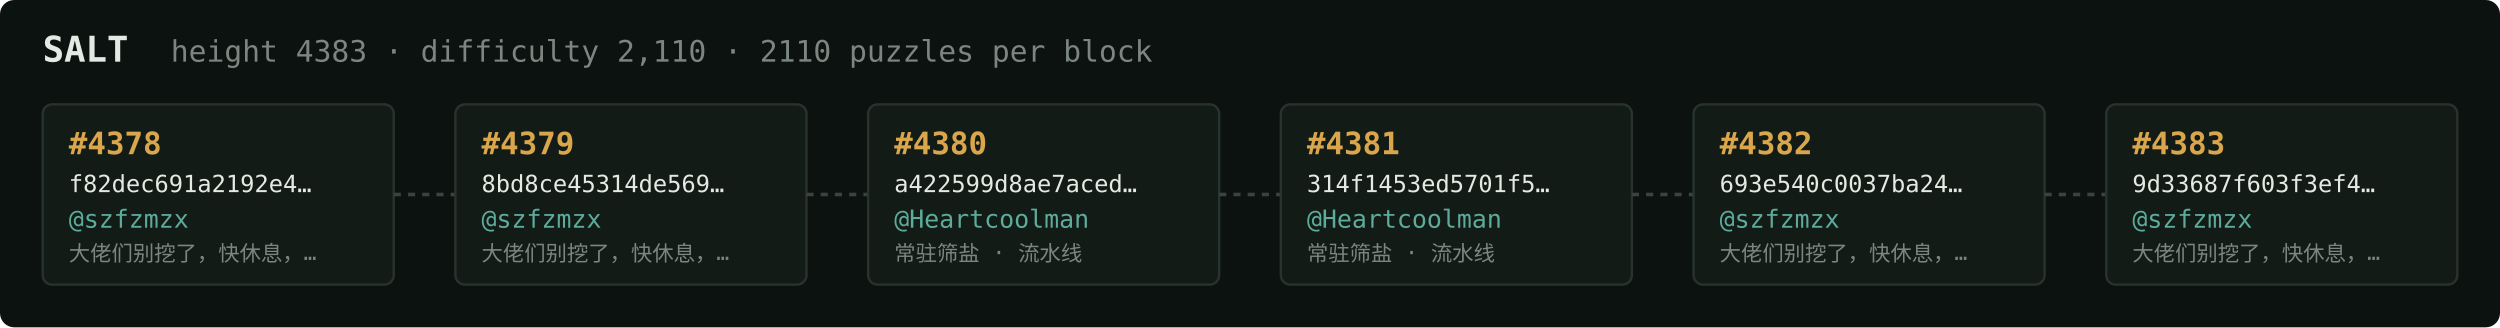
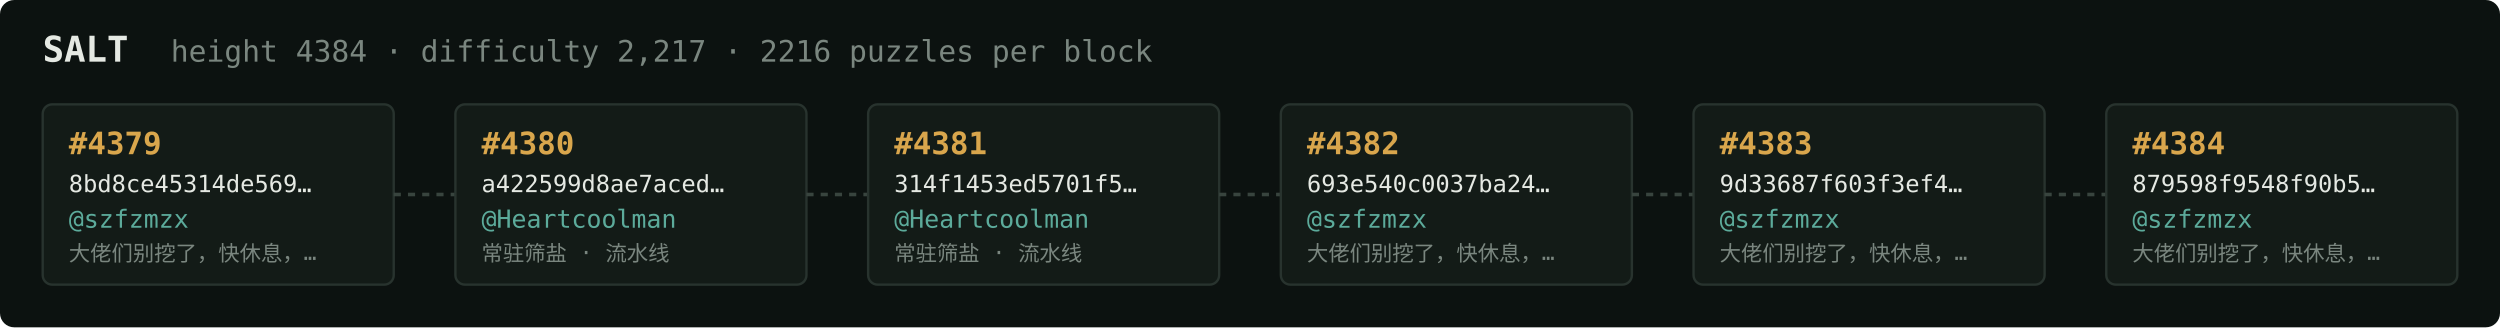
<svg xmlns="http://www.w3.org/2000/svg" width="1054" height="138" viewBox="0 0 1054 138" font-family="ui-monospace,SFMono-Regular,Menlo,monospace">
  <rect fill="#0c1210" width="1054" height="138" rx="6" />
  <text x="18" y="26" fill="#e5e9e3" font-size="15" font-weight="700">SALT</text>
-   <text x="72" y="26" fill="#7a867f" font-size="12.5">height 4383 · difficulty 2,110 · 2110 puzzles per block</text>
+   <text x="72" y="26" fill="#7a867f" font-size="12.5">height 4384 · difficulty 2,217 · 2216 puzzles per block</text>
  <rect x="18" y="44" width="148" height="76" rx="4" fill="#131b17" stroke="#28332e" stroke-width="1" />
-   <text x="29" y="65" fill="#d9a64c" font-size="13" font-weight="700">#4378</text>
-   <text x="29" y="81" fill="#e5e9e3" font-size="10">f82dec691a2192e4…</text>
+   <text x="29" y="65" fill="#d9a64c" font-size="13" font-weight="700">#4379</text>
+   <text x="29" y="81" fill="#e5e9e3" font-size="10">8bd8ce45314de569…</text>
  <text x="29" y="96" fill="#5cab9b" font-size="10.5">@szfzmzx</text>
  <text x="29" y="110" fill="#7a867f" font-size="9">大佬们别挖了，快休息，…</text>
  <line x1="166" y1="82.0" x2="192" y2="82.0" stroke="#38443e" stroke-width="1.5" stroke-dasharray="3 3" />
  <rect x="192" y="44" width="148" height="76" rx="4" fill="#131b17" stroke="#28332e" stroke-width="1" />
-   <text x="203" y="65" fill="#d9a64c" font-size="13" font-weight="700">#4379</text>
-   <text x="203" y="81" fill="#e5e9e3" font-size="10">8bd8ce45314de569…</text>
-   <text x="203" y="96" fill="#5cab9b" font-size="10.5">@szfzmzx</text>
-   <text x="203" y="110" fill="#7a867f" font-size="9">大佬们别挖了，快休息，…</text>
+   <text x="203" y="65" fill="#d9a64c" font-size="13" font-weight="700">#4380</text>
+   <text x="203" y="81" fill="#e5e9e3" font-size="10">a422599d8ae7aced…</text>
+   <text x="203" y="96" fill="#5cab9b" font-size="10.5">@Heartcoolman</text>
+   <text x="203" y="110" fill="#7a867f" font-size="9">常驻筛盐 · 流水线</text>
  <line x1="340" y1="82.0" x2="366" y2="82.0" stroke="#38443e" stroke-width="1.5" stroke-dasharray="3 3" />
  <rect x="366" y="44" width="148" height="76" rx="4" fill="#131b17" stroke="#28332e" stroke-width="1" />
-   <text x="377" y="65" fill="#d9a64c" font-size="13" font-weight="700">#4380</text>
-   <text x="377" y="81" fill="#e5e9e3" font-size="10">a422599d8ae7aced…</text>
+   <text x="377" y="65" fill="#d9a64c" font-size="13" font-weight="700">#4381</text>
+   <text x="377" y="81" fill="#e5e9e3" font-size="10">314f1453ed5701f5…</text>
  <text x="377" y="96" fill="#5cab9b" font-size="10.5">@Heartcoolman</text>
  <text x="377" y="110" fill="#7a867f" font-size="9">常驻筛盐 · 流水线</text>
  <line x1="514" y1="82.0" x2="540" y2="82.0" stroke="#38443e" stroke-width="1.5" stroke-dasharray="3 3" />
  <rect x="540" y="44" width="148" height="76" rx="4" fill="#131b17" stroke="#28332e" stroke-width="1" />
-   <text x="551" y="65" fill="#d9a64c" font-size="13" font-weight="700">#4381</text>
-   <text x="551" y="81" fill="#e5e9e3" font-size="10">314f1453ed5701f5…</text>
-   <text x="551" y="96" fill="#5cab9b" font-size="10.5">@Heartcoolman</text>
-   <text x="551" y="110" fill="#7a867f" font-size="9">常驻筛盐 · 流水线</text>
+   <text x="551" y="65" fill="#d9a64c" font-size="13" font-weight="700">#4382</text>
+   <text x="551" y="81" fill="#e5e9e3" font-size="10">693e540c0037ba24…</text>
+   <text x="551" y="96" fill="#5cab9b" font-size="10.5">@szfzmzx</text>
+   <text x="551" y="110" fill="#7a867f" font-size="9">大佬们别挖了，快休息，…</text>
  <line x1="688" y1="82.0" x2="714" y2="82.0" stroke="#38443e" stroke-width="1.5" stroke-dasharray="3 3" />
  <rect x="714" y="44" width="148" height="76" rx="4" fill="#131b17" stroke="#28332e" stroke-width="1" />
-   <text x="725" y="65" fill="#d9a64c" font-size="13" font-weight="700">#4382</text>
-   <text x="725" y="81" fill="#e5e9e3" font-size="10">693e540c0037ba24…</text>
+   <text x="725" y="65" fill="#d9a64c" font-size="13" font-weight="700">#4383</text>
+   <text x="725" y="81" fill="#e5e9e3" font-size="10">9d33687f603f3ef4…</text>
  <text x="725" y="96" fill="#5cab9b" font-size="10.5">@szfzmzx</text>
  <text x="725" y="110" fill="#7a867f" font-size="9">大佬们别挖了，快休息，…</text>
  <line x1="862" y1="82.0" x2="888" y2="82.0" stroke="#38443e" stroke-width="1.5" stroke-dasharray="3 3" />
  <rect x="888" y="44" width="148" height="76" rx="4" fill="#131b17" stroke="#28332e" stroke-width="1" />
-   <text x="899" y="65" fill="#d9a64c" font-size="13" font-weight="700">#4383</text>
-   <text x="899" y="81" fill="#e5e9e3" font-size="10">9d33687f603f3ef4…</text>
+   <text x="899" y="65" fill="#d9a64c" font-size="13" font-weight="700">#4384</text>
+   <text x="899" y="81" fill="#e5e9e3" font-size="10">879598f9548f90b5…</text>
  <text x="899" y="96" fill="#5cab9b" font-size="10.5">@szfzmzx</text>
  <text x="899" y="110" fill="#7a867f" font-size="9">大佬们别挖了，快休息，…</text>
</svg>
